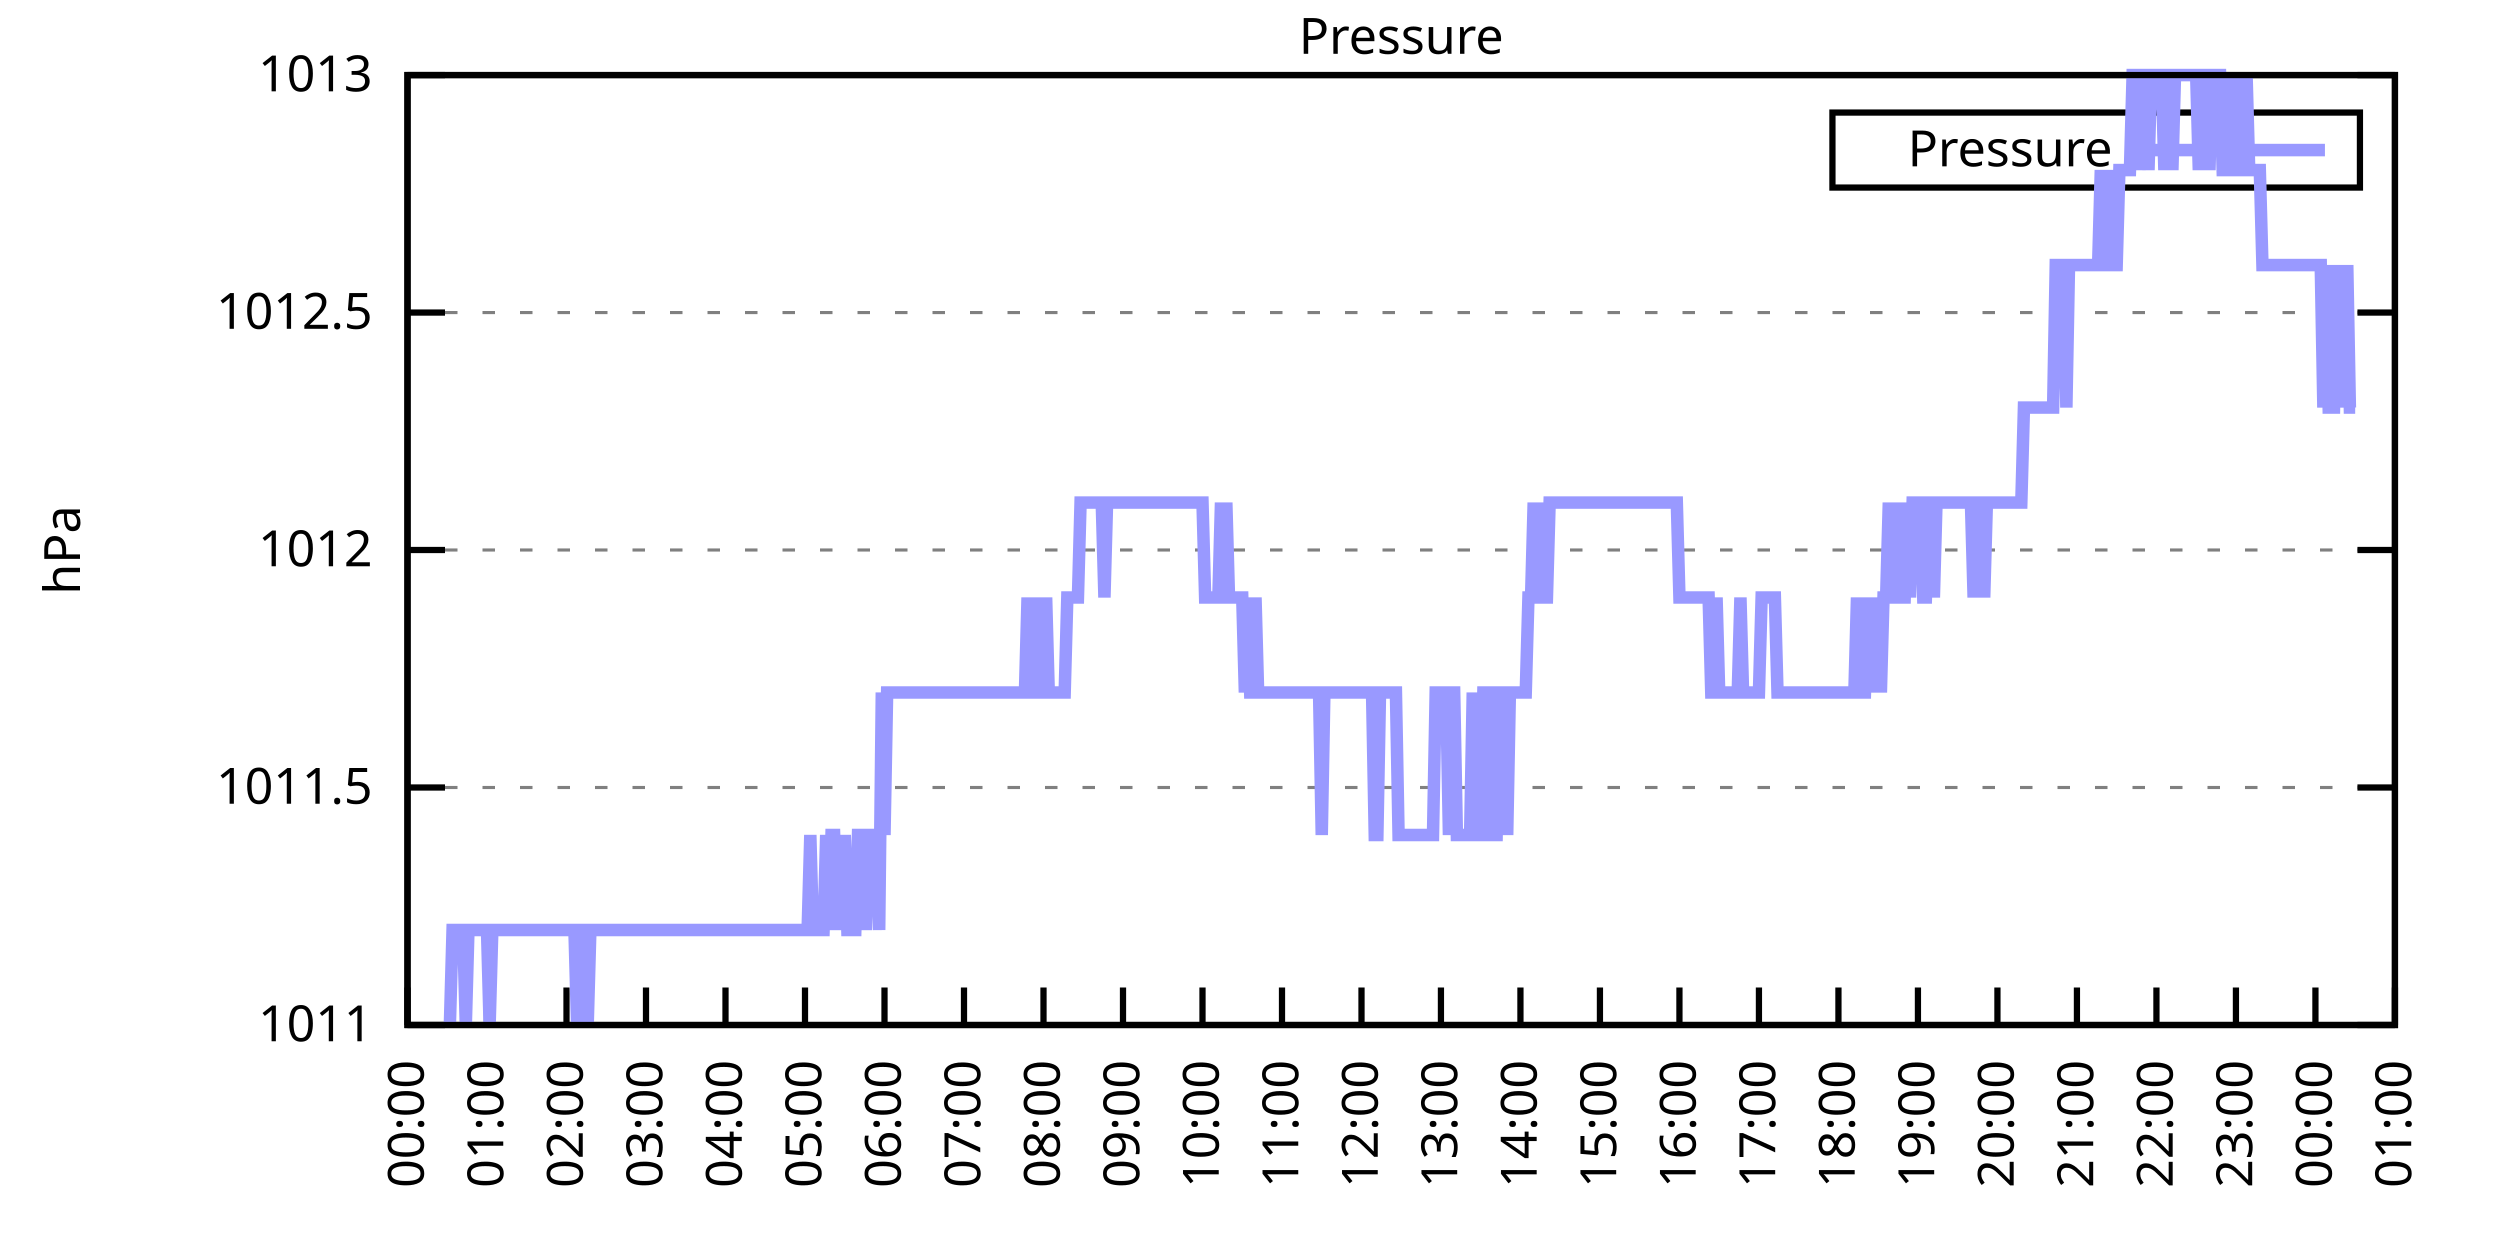
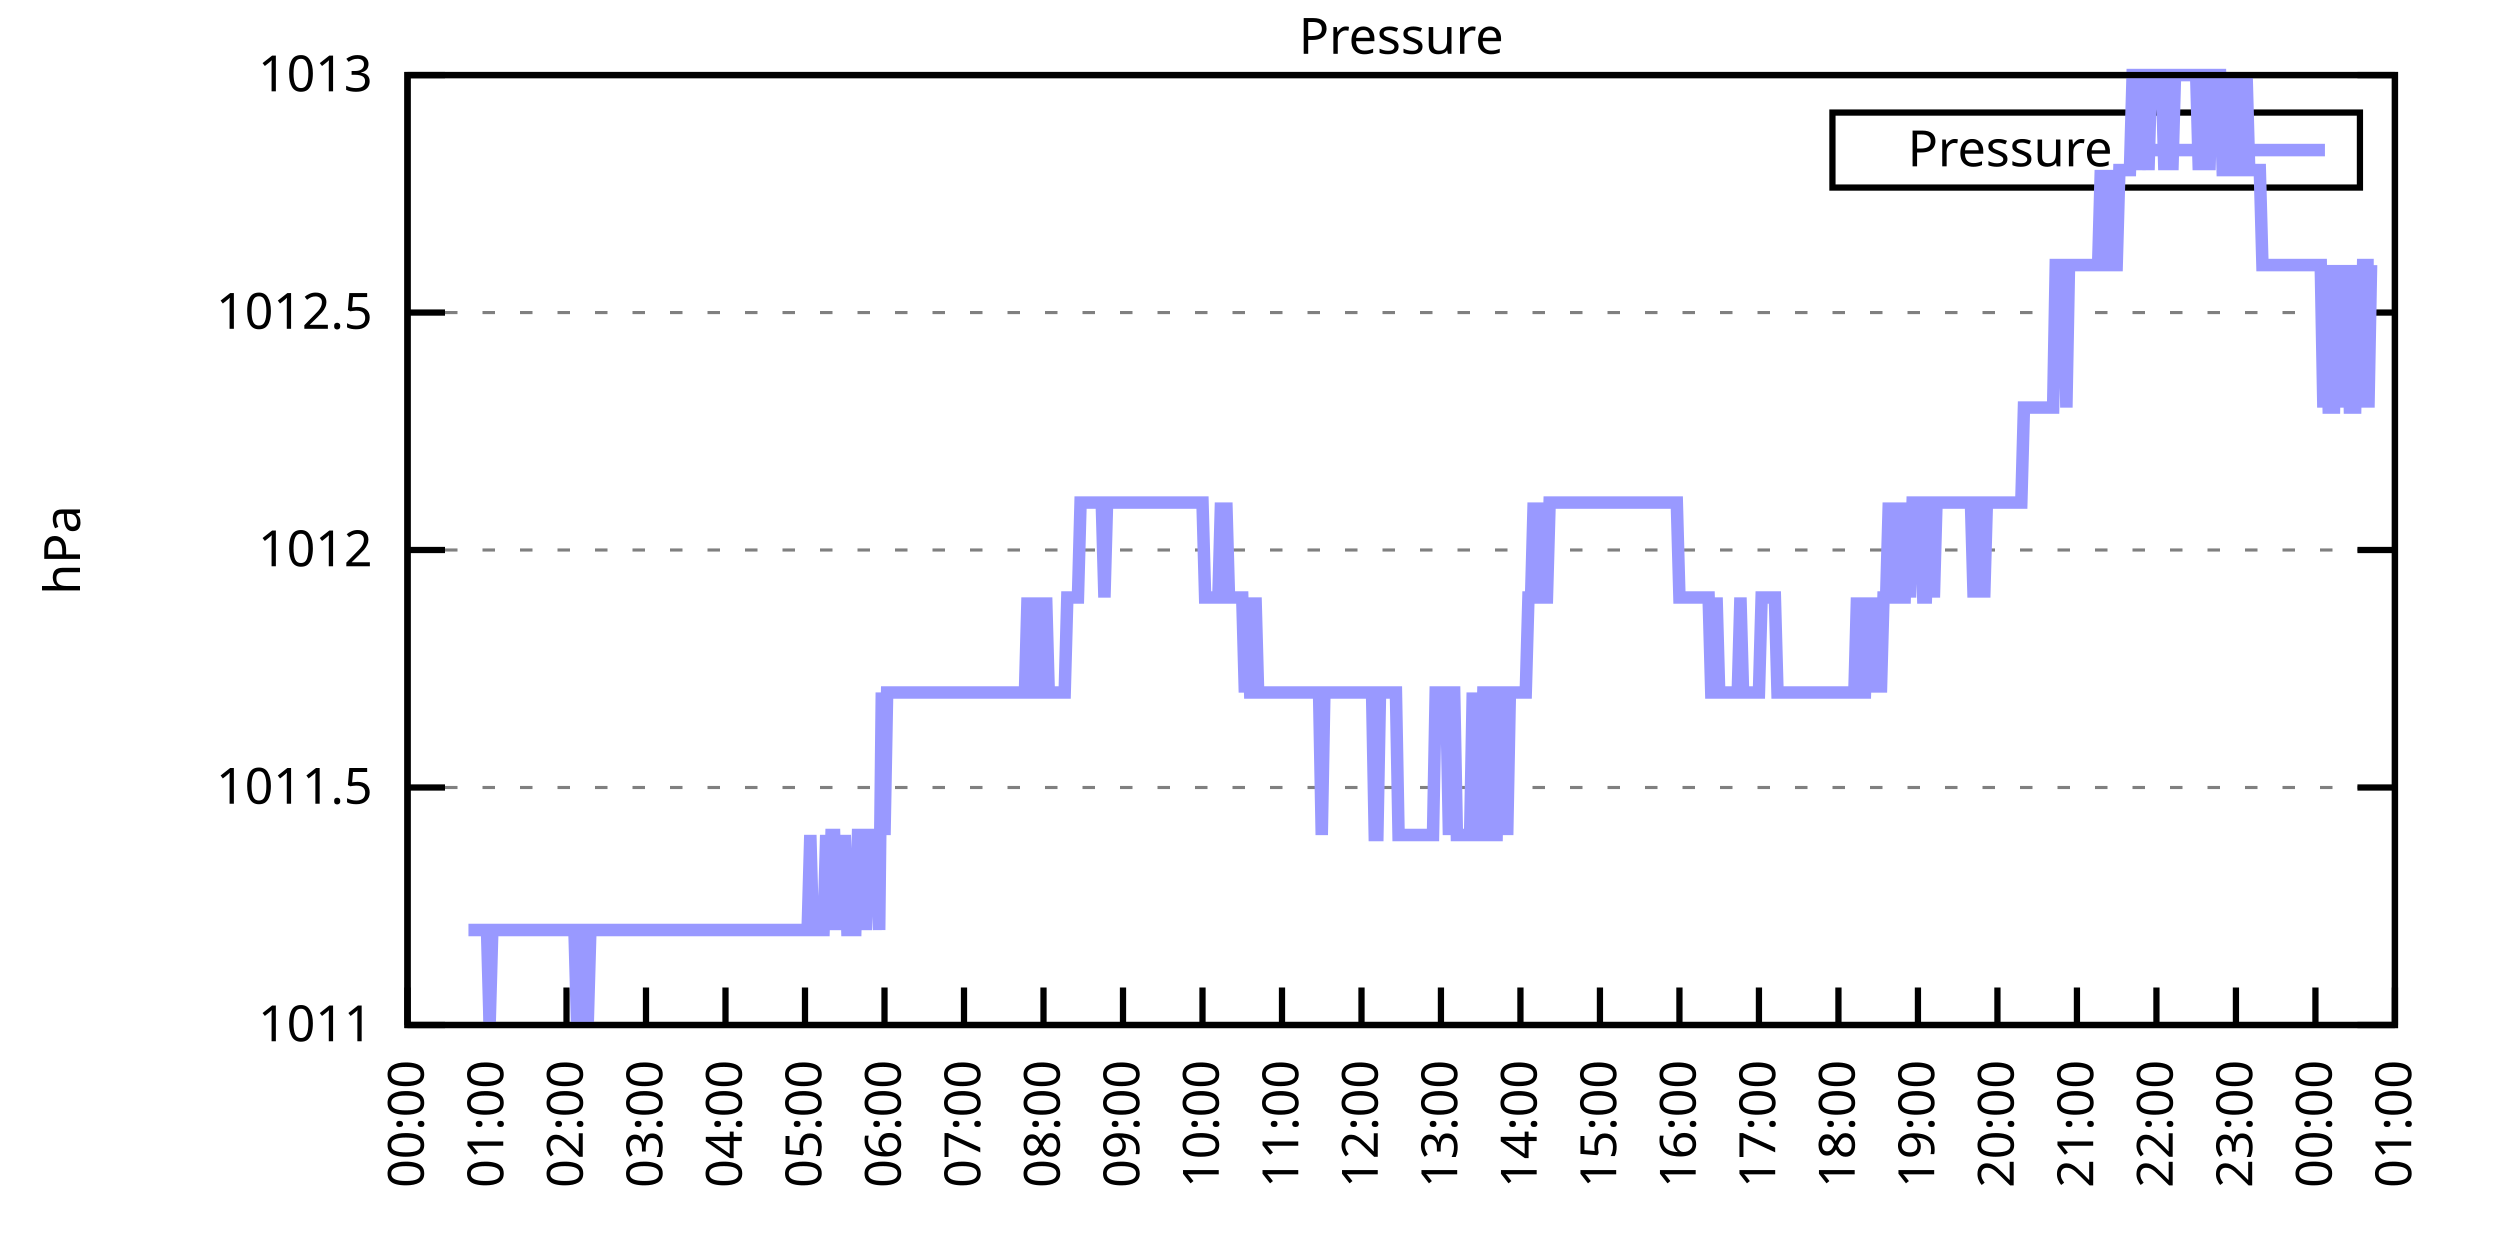
<svg xmlns="http://www.w3.org/2000/svg" xmlns:xlink="http://www.w3.org/1999/xlink" width="400" height="200" viewBox="0 0 400 200">
  <g id="gnuplot_canvas">
    <rect x="0" y="0" width="400" height="200" fill="none" />
    <defs>
      <circle id="gpDot" r="0.5" stroke-width="0.5" stroke="currentColor" />
      <path id="gpPt0" stroke-width="0.333" stroke="currentColor" d="M-1,0 h2 M0,-1 v2" />
      <path id="gpPt1" stroke-width="0.333" stroke="currentColor" d="M-1,-1 L1,1 M1,-1 L-1,1" />
      <path id="gpPt2" stroke-width="0.333" stroke="currentColor" d="M-1,0 L1,0 M0,-1 L0,1 M-1,-1 L1,1 M-1,1 L1,-1" />
      <rect id="gpPt3" stroke-width="0.333" stroke="currentColor" x="-1" y="-1" width="2" height="2" />
      <rect id="gpPt4" stroke-width="0.333" stroke="currentColor" fill="currentColor" x="-1" y="-1" width="2" height="2" />
      <circle id="gpPt5" stroke-width="0.333" stroke="currentColor" cx="0" cy="0" r="1" />
      <use xlink:href="#gpPt5" id="gpPt6" fill="currentColor" stroke="none" />
      <path id="gpPt7" stroke-width="0.333" stroke="currentColor" d="M0,-1.33 L-1.33,0.67 L1.33,0.67 z" />
      <use xlink:href="#gpPt7" id="gpPt8" fill="currentColor" stroke="none" />
      <use xlink:href="#gpPt7" id="gpPt9" stroke="currentColor" transform="rotate(180)" />
      <use xlink:href="#gpPt9" id="gpPt10" fill="currentColor" stroke="none" />
      <use xlink:href="#gpPt3" id="gpPt11" stroke="currentColor" transform="rotate(45)" />
      <use xlink:href="#gpPt11" id="gpPt12" fill="currentColor" stroke="none" />
      <path id="gpPt13" stroke-width="0.333" stroke="currentColor" d="M0,1.330 L1.265,0.411 L0.782,-1.067 L-0.782,-1.076 L-1.265,0.411 z" />
      <use xlink:href="#gpPt13" id="gpPt14" fill="currentColor" stroke="none" />
      <filter id="textbox" filterUnits="objectBoundingBox" x="0" y="0" height="1" width="1">
        <feFlood flood-color="white" flood-opacity="1" result="bgnd" />
        <feComposite in="SourceGraphic" in2="bgnd" operator="atop" />
      </filter>
      <filter id="greybox" filterUnits="objectBoundingBox" x="0" y="0" height="1" width="1">
        <feFlood flood-color="lightgrey" flood-opacity="1" result="grey" />
        <feComposite in="SourceGraphic" in2="grey" operator="atop" />
      </filter>
    </defs>
    <g fill="none" color="white" stroke="currentColor" stroke-width="1.00" stroke-linecap="butt" stroke-linejoin="miter">
</g>
    <g fill="none" color="black" stroke="currentColor" stroke-width="1.00" stroke-linecap="butt" stroke-linejoin="miter">
      <g stroke="none" shape-rendering="crispEdges">
        <polygon fill="rgb(255, 255, 255)" points="65.20,164.00 383.18,164.00 383.18,12.02 65.20,12.02 " />
      </g>
    </g>
    <g fill="none" color="black" stroke="currentColor" stroke-width="1.00" stroke-linecap="butt" stroke-linejoin="miter">
</g>
    <g fill="none" color="black" stroke="black" stroke-width="0.50" stroke-linecap="butt" stroke-linejoin="miter">
</g>
    <g fill="none" color="gray" stroke="currentColor" stroke-width="0.50" stroke-linecap="butt" stroke-linejoin="miter">
      <path stroke="gray" stroke-dasharray="2,4" class="gridline" d="M65.20,164.00 L383.19,164.00  " />
    </g>
    <g fill="none" color="gray" stroke="gray" stroke-width="1.00" stroke-linecap="butt" stroke-linejoin="miter">
</g>
    <g fill="none" color="black" stroke="currentColor" stroke-width="1.00" stroke-linecap="butt" stroke-linejoin="miter">
      <path stroke="black" d="M65.20,164.00 L71.20,164.00 M383.19,164.00 L377.19,164.00  " />
      <g transform="translate(59.60,166.60)" stroke="none" fill="black" font-family="Sans" font-size="8.00" text-anchor="end">
        <text>
          <tspan font-family="Sans"> 1011</tspan>
        </text>
      </g>
    </g>
    <g fill="none" color="black" stroke="currentColor" stroke-width="1.00" stroke-linecap="butt" stroke-linejoin="miter">
</g>
    <g fill="none" color="black" stroke="black" stroke-width="0.50" stroke-linecap="butt" stroke-linejoin="miter">
</g>
    <g fill="none" color="gray" stroke="currentColor" stroke-width="0.50" stroke-linecap="butt" stroke-linejoin="miter">
      <path stroke="gray" stroke-dasharray="2,4" class="gridline" d="M65.20,126.00 L383.19,126.00  " />
    </g>
    <g fill="none" color="gray" stroke="gray" stroke-width="1.00" stroke-linecap="butt" stroke-linejoin="miter">
</g>
    <g fill="none" color="black" stroke="currentColor" stroke-width="1.00" stroke-linecap="butt" stroke-linejoin="miter">
      <path stroke="black" d="M65.20,126.00 L71.20,126.00 M383.19,126.00 L377.19,126.00  " />
      <g transform="translate(59.60,128.60)" stroke="none" fill="black" font-family="Sans" font-size="8.00" text-anchor="end">
        <text>
          <tspan font-family="Sans"> 1011.5</tspan>
        </text>
      </g>
    </g>
    <g fill="none" color="black" stroke="currentColor" stroke-width="1.00" stroke-linecap="butt" stroke-linejoin="miter">
</g>
    <g fill="none" color="black" stroke="black" stroke-width="0.50" stroke-linecap="butt" stroke-linejoin="miter">
</g>
    <g fill="none" color="gray" stroke="currentColor" stroke-width="0.50" stroke-linecap="butt" stroke-linejoin="miter">
      <path stroke="gray" stroke-dasharray="2,4" class="gridline" d="M65.20,88.00 L383.19,88.00  " />
    </g>
    <g fill="none" color="gray" stroke="gray" stroke-width="1.00" stroke-linecap="butt" stroke-linejoin="miter">
</g>
    <g fill="none" color="black" stroke="currentColor" stroke-width="1.00" stroke-linecap="butt" stroke-linejoin="miter">
      <path stroke="black" d="M65.20,88.00 L71.20,88.00 M383.19,88.00 L377.19,88.00  " />
      <g transform="translate(59.60,90.60)" stroke="none" fill="black" font-family="Sans" font-size="8.00" text-anchor="end">
        <text>
          <tspan font-family="Sans"> 1012</tspan>
        </text>
      </g>
    </g>
    <g fill="none" color="black" stroke="currentColor" stroke-width="1.00" stroke-linecap="butt" stroke-linejoin="miter">
</g>
    <g fill="none" color="black" stroke="black" stroke-width="0.50" stroke-linecap="butt" stroke-linejoin="miter">
</g>
    <g fill="none" color="gray" stroke="currentColor" stroke-width="0.50" stroke-linecap="butt" stroke-linejoin="miter">
      <path stroke="gray" stroke-dasharray="2,4" class="gridline" d="M65.20,50.01 L383.19,50.01  " />
    </g>
    <g fill="none" color="gray" stroke="gray" stroke-width="1.00" stroke-linecap="butt" stroke-linejoin="miter">
</g>
    <g fill="none" color="black" stroke="currentColor" stroke-width="1.00" stroke-linecap="butt" stroke-linejoin="miter">
      <path stroke="black" d="M65.20,50.01 L71.20,50.01 M383.19,50.01 L377.19,50.01  " />
      <g transform="translate(59.60,52.61)" stroke="none" fill="black" font-family="Sans" font-size="8.00" text-anchor="end">
        <text>
          <tspan font-family="Sans"> 1012.5</tspan>
        </text>
      </g>
    </g>
    <g fill="none" color="black" stroke="currentColor" stroke-width="1.00" stroke-linecap="butt" stroke-linejoin="miter">
</g>
    <g fill="none" color="black" stroke="black" stroke-width="0.50" stroke-linecap="butt" stroke-linejoin="miter">
</g>
    <g fill="none" color="gray" stroke="currentColor" stroke-width="0.50" stroke-linecap="butt" stroke-linejoin="miter">
      <path stroke="gray" stroke-dasharray="2,4" class="gridline" d="M65.20,12.01 L383.19,12.01  " />
    </g>
    <g fill="none" color="gray" stroke="gray" stroke-width="1.00" stroke-linecap="butt" stroke-linejoin="miter">
</g>
    <g fill="none" color="black" stroke="currentColor" stroke-width="1.00" stroke-linecap="butt" stroke-linejoin="miter">
      <path stroke="black" d="M65.20,12.01 L71.20,12.01 M383.19,12.01 L377.19,12.01  " />
      <g transform="translate(59.60,14.61)" stroke="none" fill="black" font-family="Sans" font-size="8.00" text-anchor="end">
        <text>
          <tspan font-family="Sans"> 1013</tspan>
        </text>
      </g>
    </g>
    <g fill="none" color="black" stroke="currentColor" stroke-width="1.00" stroke-linecap="butt" stroke-linejoin="miter">
      <path stroke="black" d="M65.20,164.00 L65.20,158.00  " />
      <g transform="translate(67.80,169.60) rotate(270.00)" stroke="none" fill="black" font-family="Sans" font-size="8.00" text-anchor="end">
        <text>
          <tspan font-family="Sans">00:00</tspan>
        </text>
      </g>
    </g>
    <g fill="none" color="black" stroke="currentColor" stroke-width="1.00" stroke-linecap="butt" stroke-linejoin="miter">
      <path stroke="black" d="M77.92,164.00 L77.92,158.00  " />
      <g transform="translate(80.52,169.60) rotate(270.00)" stroke="none" fill="black" font-family="Sans" font-size="8.00" text-anchor="end">
        <text>
          <tspan font-family="Sans">01:00</tspan>
        </text>
      </g>
    </g>
    <g fill="none" color="black" stroke="currentColor" stroke-width="1.00" stroke-linecap="butt" stroke-linejoin="miter">
      <path stroke="black" d="M90.64,164.00 L90.64,158.00  " />
      <g transform="translate(93.24,169.60) rotate(270.00)" stroke="none" fill="black" font-family="Sans" font-size="8.00" text-anchor="end">
        <text>
          <tspan font-family="Sans">02:00</tspan>
        </text>
      </g>
    </g>
    <g fill="none" color="black" stroke="currentColor" stroke-width="1.00" stroke-linecap="butt" stroke-linejoin="miter">
      <path stroke="black" d="M103.36,164.00 L103.36,158.00  " />
      <g transform="translate(105.96,169.60) rotate(270.00)" stroke="none" fill="black" font-family="Sans" font-size="8.00" text-anchor="end">
        <text>
          <tspan font-family="Sans">03:00</tspan>
        </text>
      </g>
    </g>
    <g fill="none" color="black" stroke="currentColor" stroke-width="1.00" stroke-linecap="butt" stroke-linejoin="miter">
      <path stroke="black" d="M116.08,164.00 L116.08,158.00  " />
      <g transform="translate(118.68,169.60) rotate(270.00)" stroke="none" fill="black" font-family="Sans" font-size="8.00" text-anchor="end">
        <text>
          <tspan font-family="Sans">04:00</tspan>
        </text>
      </g>
    </g>
    <g fill="none" color="black" stroke="currentColor" stroke-width="1.00" stroke-linecap="butt" stroke-linejoin="miter">
      <path stroke="black" d="M128.80,164.00 L128.80,158.00  " />
      <g transform="translate(131.40,169.60) rotate(270.00)" stroke="none" fill="black" font-family="Sans" font-size="8.00" text-anchor="end">
        <text>
          <tspan font-family="Sans">05:00</tspan>
        </text>
      </g>
    </g>
    <g fill="none" color="black" stroke="currentColor" stroke-width="1.00" stroke-linecap="butt" stroke-linejoin="miter">
      <path stroke="black" d="M141.52,164.00 L141.52,158.00  " />
      <g transform="translate(144.12,169.60) rotate(270.00)" stroke="none" fill="black" font-family="Sans" font-size="8.00" text-anchor="end">
        <text>
          <tspan font-family="Sans">06:00</tspan>
        </text>
      </g>
    </g>
    <g fill="none" color="black" stroke="currentColor" stroke-width="1.00" stroke-linecap="butt" stroke-linejoin="miter">
      <path stroke="black" d="M154.24,164.00 L154.24,158.00  " />
      <g transform="translate(156.84,169.60) rotate(270.00)" stroke="none" fill="black" font-family="Sans" font-size="8.00" text-anchor="end">
        <text>
          <tspan font-family="Sans">07:00</tspan>
        </text>
      </g>
    </g>
    <g fill="none" color="black" stroke="currentColor" stroke-width="1.00" stroke-linecap="butt" stroke-linejoin="miter">
      <path stroke="black" d="M166.96,164.00 L166.96,158.00  " />
      <g transform="translate(169.56,169.60) rotate(270.00)" stroke="none" fill="black" font-family="Sans" font-size="8.00" text-anchor="end">
        <text>
          <tspan font-family="Sans">08:00</tspan>
        </text>
      </g>
    </g>
    <g fill="none" color="black" stroke="currentColor" stroke-width="1.00" stroke-linecap="butt" stroke-linejoin="miter">
      <path stroke="black" d="M179.68,164.00 L179.68,158.00  " />
      <g transform="translate(182.28,169.60) rotate(270.00)" stroke="none" fill="black" font-family="Sans" font-size="8.00" text-anchor="end">
        <text>
          <tspan font-family="Sans">09:00</tspan>
        </text>
      </g>
    </g>
    <g fill="none" color="black" stroke="currentColor" stroke-width="1.00" stroke-linecap="butt" stroke-linejoin="miter">
      <path stroke="black" d="M192.40,164.00 L192.40,158.00  " />
      <g transform="translate(195.00,169.60) rotate(270.00)" stroke="none" fill="black" font-family="Sans" font-size="8.00" text-anchor="end">
        <text>
          <tspan font-family="Sans">10:00</tspan>
        </text>
      </g>
    </g>
    <g fill="none" color="black" stroke="currentColor" stroke-width="1.00" stroke-linecap="butt" stroke-linejoin="miter">
      <path stroke="black" d="M205.12,164.00 L205.12,158.00  " />
      <g transform="translate(207.72,169.60) rotate(270.00)" stroke="none" fill="black" font-family="Sans" font-size="8.00" text-anchor="end">
        <text>
          <tspan font-family="Sans">11:00</tspan>
        </text>
      </g>
    </g>
    <g fill="none" color="black" stroke="currentColor" stroke-width="1.00" stroke-linecap="butt" stroke-linejoin="miter">
      <path stroke="black" d="M217.84,164.00 L217.84,158.00  " />
      <g transform="translate(220.44,169.60) rotate(270.00)" stroke="none" fill="black" font-family="Sans" font-size="8.00" text-anchor="end">
        <text>
          <tspan font-family="Sans">12:00</tspan>
        </text>
      </g>
    </g>
    <g fill="none" color="black" stroke="currentColor" stroke-width="1.00" stroke-linecap="butt" stroke-linejoin="miter">
      <path stroke="black" d="M230.55,164.00 L230.55,158.00  " />
      <g transform="translate(233.15,169.60) rotate(270.00)" stroke="none" fill="black" font-family="Sans" font-size="8.00" text-anchor="end">
        <text>
          <tspan font-family="Sans">13:00</tspan>
        </text>
      </g>
    </g>
    <g fill="none" color="black" stroke="currentColor" stroke-width="1.00" stroke-linecap="butt" stroke-linejoin="miter">
      <path stroke="black" d="M243.27,164.00 L243.27,158.00  " />
      <g transform="translate(245.87,169.60) rotate(270.00)" stroke="none" fill="black" font-family="Sans" font-size="8.00" text-anchor="end">
        <text>
          <tspan font-family="Sans">14:00</tspan>
        </text>
      </g>
    </g>
    <g fill="none" color="black" stroke="currentColor" stroke-width="1.00" stroke-linecap="butt" stroke-linejoin="miter">
      <path stroke="black" d="M255.99,164.00 L255.99,158.00  " />
      <g transform="translate(258.59,169.60) rotate(270.00)" stroke="none" fill="black" font-family="Sans" font-size="8.00" text-anchor="end">
        <text>
          <tspan font-family="Sans">15:00</tspan>
        </text>
      </g>
    </g>
    <g fill="none" color="black" stroke="currentColor" stroke-width="1.00" stroke-linecap="butt" stroke-linejoin="miter">
      <path stroke="black" d="M268.71,164.00 L268.71,158.00  " />
      <g transform="translate(271.31,169.60) rotate(270.00)" stroke="none" fill="black" font-family="Sans" font-size="8.00" text-anchor="end">
        <text>
          <tspan font-family="Sans">16:00</tspan>
        </text>
      </g>
    </g>
    <g fill="none" color="black" stroke="currentColor" stroke-width="1.00" stroke-linecap="butt" stroke-linejoin="miter">
      <path stroke="black" d="M281.43,164.00 L281.43,158.00  " />
      <g transform="translate(284.03,169.60) rotate(270.00)" stroke="none" fill="black" font-family="Sans" font-size="8.00" text-anchor="end">
        <text>
          <tspan font-family="Sans">17:00</tspan>
        </text>
      </g>
    </g>
    <g fill="none" color="black" stroke="currentColor" stroke-width="1.00" stroke-linecap="butt" stroke-linejoin="miter">
      <path stroke="black" d="M294.15,164.00 L294.15,158.00  " />
      <g transform="translate(296.75,169.60) rotate(270.00)" stroke="none" fill="black" font-family="Sans" font-size="8.00" text-anchor="end">
        <text>
          <tspan font-family="Sans">18:00</tspan>
        </text>
      </g>
    </g>
    <g fill="none" color="black" stroke="currentColor" stroke-width="1.00" stroke-linecap="butt" stroke-linejoin="miter">
      <path stroke="black" d="M306.87,164.00 L306.87,158.00  " />
      <g transform="translate(309.47,169.60) rotate(270.00)" stroke="none" fill="black" font-family="Sans" font-size="8.00" text-anchor="end">
        <text>
          <tspan font-family="Sans">19:00</tspan>
        </text>
      </g>
    </g>
    <g fill="none" color="black" stroke="currentColor" stroke-width="1.00" stroke-linecap="butt" stroke-linejoin="miter">
      <path stroke="black" d="M319.59,164.00 L319.59,158.00  " />
      <g transform="translate(322.19,169.60) rotate(270.00)" stroke="none" fill="black" font-family="Sans" font-size="8.00" text-anchor="end">
        <text>
          <tspan font-family="Sans">20:00</tspan>
        </text>
      </g>
    </g>
    <g fill="none" color="black" stroke="currentColor" stroke-width="1.00" stroke-linecap="butt" stroke-linejoin="miter">
      <path stroke="black" d="M332.31,164.00 L332.31,158.00  " />
      <g transform="translate(334.91,169.60) rotate(270.00)" stroke="none" fill="black" font-family="Sans" font-size="8.00" text-anchor="end">
        <text>
          <tspan font-family="Sans">21:00</tspan>
        </text>
      </g>
    </g>
    <g fill="none" color="black" stroke="currentColor" stroke-width="1.00" stroke-linecap="butt" stroke-linejoin="miter">
      <path stroke="black" d="M345.03,164.00 L345.03,158.00  " />
      <g transform="translate(347.63,169.60) rotate(270.00)" stroke="none" fill="black" font-family="Sans" font-size="8.00" text-anchor="end">
        <text>
          <tspan font-family="Sans">22:00</tspan>
        </text>
      </g>
    </g>
    <g fill="none" color="black" stroke="currentColor" stroke-width="1.00" stroke-linecap="butt" stroke-linejoin="miter">
      <path stroke="black" d="M357.75,164.00 L357.75,158.00  " />
      <g transform="translate(360.35,169.60) rotate(270.00)" stroke="none" fill="black" font-family="Sans" font-size="8.00" text-anchor="end">
        <text>
          <tspan font-family="Sans">23:00</tspan>
        </text>
      </g>
    </g>
    <g fill="none" color="black" stroke="currentColor" stroke-width="1.00" stroke-linecap="butt" stroke-linejoin="miter">
      <path stroke="black" d="M370.47,164.00 L370.47,158.00  " />
      <g transform="translate(373.07,169.60) rotate(270.00)" stroke="none" fill="black" font-family="Sans" font-size="8.00" text-anchor="end">
        <text>
          <tspan font-family="Sans">00:00</tspan>
        </text>
      </g>
    </g>
    <g fill="none" color="black" stroke="currentColor" stroke-width="1.00" stroke-linecap="butt" stroke-linejoin="miter">
      <path stroke="black" d="M383.19,164.00 L383.19,158.00  " />
      <g transform="translate(385.79,169.60) rotate(270.00)" stroke="none" fill="black" font-family="Sans" font-size="8.00" text-anchor="end">
        <text>
          <tspan font-family="Sans">01:00</tspan>
        </text>
      </g>
    </g>
    <g fill="none" color="black" stroke="currentColor" stroke-width="1.00" stroke-linecap="butt" stroke-linejoin="miter">
</g>
    <g fill="none" color="black" stroke="currentColor" stroke-width="1.00" stroke-linecap="butt" stroke-linejoin="miter">
      <path stroke="black" d="M65.20,12.01 L65.20,164.00 L383.19,164.00 L383.19,12.01 L65.20,12.01 Z  " />
    </g>
    <g fill="none" color="black" stroke="currentColor" stroke-width="1.00" stroke-linecap="butt" stroke-linejoin="miter">
</g>
    <g fill="none" color="black" stroke="currentColor" stroke-width="1.00" stroke-linecap="butt" stroke-linejoin="miter">
      <path stroke="black" d="M293.19,30.01 L293.19,18.01 L377.59,18.01 L377.59,30.01 L293.19,30.01 Z  " />
    </g>
    <g id="Pressure_plot_1">
      <g fill="none" color="white" stroke="black" stroke-width="2.00" stroke-linecap="butt" stroke-linejoin="miter">
</g>
      <g fill="none" color="black" stroke="currentColor" stroke-width="2.00" stroke-linecap="butt" stroke-linejoin="miter">
        <g transform="translate(337.99,26.61)" stroke="none" fill="black" font-family="Sans" font-size="8.00" text-anchor="end">
          <text>
            <tspan font-family="Sans">Pressure</tspan>
          </text>
        </g>
      </g>
      <g fill="none" color="black" stroke="currentColor" stroke-width="2.00" stroke-linecap="butt" stroke-linejoin="miter">
-         <path stroke="rgb(153, 153, 255)" d="M343.59,24.01 L371.99,24.01 M71.98,164.00 L72.41,148.80 L72.83,148.80 L73.26,148.80 L73.68,148.80 L74.10,148.80   L74.53,164.00 L74.95,148.80 L75.38,148.80 L75.80,148.80 L76.22,148.80 L76.65,148.80 L77.07,148.80 L77.50,148.80   L77.92,148.80 L78.34,164.00 L78.77,148.80 L79.19,148.80 L79.62,148.80 L80.04,148.80 L80.46,148.80 L80.89,148.80   L81.31,148.80 L81.74,148.80 L82.16,148.80 L82.58,148.80 L83.01,148.80 L83.43,148.80 L83.86,148.80 L84.28,148.80   L84.70,148.80 L85.13,148.80 L85.55,148.80 L85.98,148.80 L86.40,148.80 L86.82,148.80 L87.25,148.80 L87.67,148.80   L88.10,148.80 L88.52,148.80 L88.94,148.80 L89.37,148.80 L89.79,148.80 L90.22,148.80 L90.64,148.80 L91.06,148.80   L91.49,148.80 L91.91,148.80 L92.34,164.00 L92.76,148.80 L93.18,148.80 L93.61,148.80 L94.03,164.00 L94.46,148.80   L94.88,148.80 L95.30,148.80 L95.73,148.80 L96.15,148.80 L96.58,148.80 L97.00,148.80 L97.42,148.80 L97.85,148.80   L98.27,148.80 L98.69,148.80 L99.12,148.80 L99.54,148.80 L99.97,148.80 L100.39,148.80 L100.81,148.80 L101.24,148.80   L101.66,148.80 L102.09,148.80 L102.51,148.80 L102.93,148.80 L103.36,148.80 L103.78,148.80 L104.21,148.80 L104.63,148.80   L105.05,148.80 L105.48,148.80 L105.90,148.80 L106.33,148.80 L106.75,148.80 L107.17,148.80 L107.60,148.80 L108.02,148.80   L108.45,148.80 L108.87,148.80 L109.29,148.80 L109.72,148.80 L110.14,148.80 L110.57,148.80 L110.99,148.80 L111.41,148.80   L111.84,148.80 L112.26,148.80 L112.69,148.80 L113.11,148.80 L113.53,148.80 L113.96,148.80 L114.38,148.80 L114.81,148.80   L115.23,148.80 L115.65,148.80 L116.08,148.80 L116.50,148.80 L116.93,148.80 L117.35,148.80 L117.77,148.80 L118.20,148.80   L118.62,148.80 L119.05,148.80 L119.47,148.80 L119.89,148.80 L120.32,148.80 L120.74,148.80 L121.17,148.80 L121.59,148.80   L122.01,148.80 L122.44,148.80 L122.86,148.80 L123.29,148.80 L123.71,148.80 L124.13,148.80 L124.56,148.80 L124.98,148.80   L125.41,148.80 L125.83,148.80 L126.25,148.80 L126.68,148.80 L127.10,148.80 L127.53,148.80 L127.95,148.80 L128.37,148.80   L128.80,148.80 L129.22,148.80 L129.65,133.60 L130.07,148.80 L130.49,148.80 L130.92,148.80 L131.34,148.80 L131.77,148.80   L132.19,133.60 L132.61,148.80 L133.04,133.60 L133.46,133.60 L133.89,148.80 L134.31,133.60 L134.73,148.80 L135.16,133.60   L135.58,148.80 L136.01,148.80 L136.43,148.80 L136.85,148.80 L137.28,133.60 L137.70,133.60 L138.13,133.60 L138.55,148.80   L138.97,133.60 L139.40,133.60 L139.82,133.60 L140.25,133.60 L140.67,148.80 L141.09,110.80 L141.52,133.60 L141.94,110.80   L142.37,110.80 L142.79,110.80 L143.21,110.80 L143.64,110.80 L144.06,110.80 L144.49,110.80 L144.91,110.80 L145.33,110.80   L145.76,110.80 L146.18,110.80 L146.61,110.80 L147.03,110.80 L147.45,110.80 L147.88,110.80 L148.30,110.80 L148.73,110.80   L149.15,110.80 L149.57,110.80 L150.00,110.80 L150.42,110.80 L150.85,110.80 L151.27,110.80 L151.69,110.80 L152.12,110.80   L152.54,110.80 L152.97,110.80 L153.39,110.80 L153.81,110.80 L154.24,110.80 L154.66,110.80 L155.09,110.80 L155.51,110.80   L155.93,110.80 L156.36,110.80 L156.78,110.80 L157.21,110.80 L157.63,110.80 L158.05,110.80 L158.48,110.80 L158.90,110.80   L159.33,110.80 L159.75,110.80 L160.17,110.80 L160.60,110.80 L161.02,110.80 L161.44,110.80 L161.87,110.80 L162.29,110.80   L162.72,110.80 L163.14,110.80 L163.56,110.80 L163.99,110.80 L164.41,95.60 L164.84,110.80 L165.26,110.80 L165.68,95.60   L166.11,110.80 L166.53,110.80 L166.96,110.80 L167.38,95.60 L167.80,110.80 L168.23,110.80 L168.65,110.80 L169.08,110.80   L169.50,110.80 L169.92,110.80 L170.35,110.80 L170.77,95.60 L171.20,95.60 L171.62,95.60 L172.04,95.60 L172.47,95.60   L172.89,80.41 L173.32,80.41 L173.74,80.41 L174.16,80.41 L174.59,80.41 L175.01,80.41 L175.44,80.41 L175.86,80.41   L176.28,80.41 L176.71,95.60 L177.13,80.41 L177.56,80.41 L177.98,80.41 L178.40,80.41 L178.83,80.41 L179.25,80.41   L179.68,80.41 L180.10,80.41 L180.52,80.41 L180.95,80.41 L181.37,80.41 L181.80,80.41 L182.22,80.41 L182.64,80.41   L183.07,80.41 L183.49,80.41 L183.92,80.41 L184.34,80.41 L184.76,80.41 L185.19,80.41 L185.61,80.41 L186.04,80.41   L186.46,80.41 L186.88,80.41 L187.31,80.41 L187.73,80.41 L188.16,80.41 L188.58,80.41 L189.00,80.41 L189.43,80.41   L189.85,80.41 L190.28,80.41 L190.70,80.41 L191.12,80.41 L191.55,80.41 L191.97,80.41 L192.40,80.41 L192.82,95.60   L193.24,95.60 L193.67,95.60 L194.09,95.60 L194.52,95.60 L194.94,95.60 L195.36,80.41 L195.79,95.60 L196.21,80.41   L196.64,95.60 L197.06,95.60 L197.48,95.60 L197.91,95.60 L198.33,95.60 L198.76,95.60 L199.18,110.80 L199.60,95.60   L200.03,110.80 L200.45,110.80 L200.88,95.60 L201.30,110.80 L201.72,110.80 L202.15,110.80 L202.57,110.80 L203.00,110.80   L203.42,110.80 L203.84,110.80 L204.27,110.80 L204.69,110.80 L205.12,110.80 L205.54,110.80 L205.96,110.80 L206.39,110.80   L206.81,110.80 L207.24,110.80 L207.66,110.80 L208.08,110.80 L208.51,110.80 L208.93,110.80 L209.36,110.80 L209.78,110.80   L210.20,110.80 L210.63,110.80 L211.05,110.80 L211.48,133.60 L211.90,110.80 L212.32,110.80 L212.75,110.80 L213.17,110.80   L213.60,110.80 L214.02,110.80 L214.44,110.80 L214.87,110.80 L215.29,110.80 L215.72,110.80 L216.14,110.80 L216.56,110.80   L216.99,110.80 L217.41,110.80 L217.84,110.80 L218.26,110.80 L218.68,110.80 L219.11,110.80 L219.53,110.80 L219.96,133.60   L220.38,133.60 L220.80,110.80 L221.23,110.80 L221.65,110.80 L222.08,110.80 L222.50,110.80 L222.92,110.80 L223.35,110.80   L223.77,133.60 L224.20,133.60 L224.62,133.60 L225.04,133.60 L225.47,133.60 L225.89,133.60 L226.31,133.60 L226.74,133.60   L227.16,133.60 L227.59,133.60 L228.01,133.60 L228.43,133.60 L228.86,133.60 L229.28,133.60 L229.71,110.80 L230.13,110.80   L230.55,110.80 L230.98,110.80 L231.40,110.80 L231.83,133.60 L232.25,110.80 L232.67,110.80 L233.10,133.60 L233.52,133.60   L233.95,133.60 L234.37,133.60 L234.79,133.60 L235.22,133.60 L235.64,110.80 L236.07,133.60 L236.49,133.60 L236.91,133.60   L237.34,110.80 L237.76,110.80 L238.19,110.80 L238.61,133.60 L239.03,133.60 L239.46,133.60 L239.88,110.80 L240.31,110.80   L240.73,110.80 L241.15,133.60 L241.58,110.80 L242.00,110.80 L242.43,110.80 L242.85,110.80 L243.27,110.80 L243.70,110.80   L244.12,110.80 L244.55,95.60 L244.97,95.60 L245.39,80.41 L245.82,95.60 L246.24,80.41 L246.67,95.60 L247.09,95.60   L247.51,95.60 L247.94,80.41 L248.36,80.41 L248.79,80.41 L249.21,80.41 L249.63,80.41 L250.06,80.41 L250.48,80.41   L250.91,80.41 L251.33,80.41 L251.75,80.41 L252.18,80.41 L252.60,80.41 L253.03,80.41 L253.45,80.41 L253.87,80.41   L254.30,80.41 L254.72,80.41 L255.15,80.41 L255.57,80.41 L255.99,80.41 L256.42,80.41 L256.84,80.41 L257.27,80.41   L257.69,80.41 L258.11,80.41 L258.54,80.41 L258.96,80.41 L259.39,80.41 L259.81,80.41 L260.23,80.41 L260.66,80.41   L261.08,80.41 L261.51,80.41 L261.93,80.41 L262.35,80.41 L262.78,80.41 L263.20,80.41 L263.63,80.41 L264.05,80.41   L264.47,80.41 L264.90,80.41 L265.32,80.41 L265.75,80.41 L266.17,80.41 L266.59,80.41 L267.02,80.41 L267.44,80.41   L267.87,80.41 L268.29,80.41 L268.71,95.60 L269.14,95.60 L269.56,95.60 L269.99,95.60 L270.41,95.60 L270.83,95.60   L271.26,95.60 L271.68,95.60 L272.11,95.60 L272.53,95.60 L272.95,95.60 L273.38,95.60 L273.80,110.80 L274.23,110.80   L274.65,95.60 L275.07,110.80 L275.50,110.80 L275.92,110.80 L276.35,110.80 L276.77,110.80 L277.19,110.80 L277.62,110.80   L278.04,110.80 L278.47,95.60 L278.89,110.80 L279.31,110.80 L279.74,110.80 L280.16,110.80 L280.59,110.80 L281.01,110.80   L281.43,110.80 L281.86,95.60 L282.28,95.60 L282.71,95.60 L283.13,95.60 L283.55,95.60 L283.98,95.60 L284.40,110.80   L284.83,110.80 L285.25,110.80 L285.67,110.80 L286.10,110.80 L286.52,110.80 L286.95,110.80 L287.37,110.80 L287.79,110.80   L288.22,110.80 L288.64,110.80 L289.06,110.80 L289.49,110.80 L289.91,110.80 L290.34,110.80 L290.76,110.80 L291.18,110.80   L291.61,110.80 L292.03,110.80 L292.46,110.80 L292.88,110.80 L293.30,110.80 L293.73,110.80 L294.15,110.80 L294.58,110.80   L295.00,110.80 L295.42,110.80 L295.85,110.80 L296.27,110.80 L296.70,110.80 L297.12,95.60 L297.54,110.80 L297.97,110.80   L298.39,110.80 L298.82,95.60 L299.24,110.80 L299.66,95.60 L300.09,110.80 L300.51,95.60 L300.94,110.80 L301.36,95.60   L301.78,95.60 L302.21,80.41 L302.63,95.60 L303.06,95.60 L303.48,95.60 L303.90,80.41 L304.33,95.60 L304.75,95.60   L305.18,80.41 L305.60,95.60 L306.02,80.41 L306.45,80.41 L306.87,80.41 L307.30,80.41 L307.72,95.60 L308.14,95.60   L308.57,80.41 L308.99,80.41 L309.42,95.60 L309.84,80.41 L310.26,80.41 L310.69,80.41 L311.11,80.41 L311.54,80.41   L311.96,80.41 L312.38,80.41 L312.81,80.41 L313.23,80.41 L313.66,80.41 L314.08,80.41 L314.50,80.41 L314.93,80.41   L315.35,80.41 L315.78,95.60 L316.20,80.41 L316.62,80.41 L317.05,80.41 L317.47,95.60 L317.90,80.41 L318.32,80.41   L318.74,80.41 L319.17,80.41 L319.59,80.41 L320.02,80.41 L320.44,80.41 L320.86,80.41 L321.29,80.41 L321.71,80.41   L322.14,80.41 L322.56,80.41 L322.98,80.41 L323.41,80.41 L323.83,65.21 L324.26,65.21 L324.68,65.21 L325.10,65.21   L325.53,65.21 L325.95,65.21 L326.38,65.21 L326.80,65.21 L327.22,65.21 L327.65,65.21 L328.07,65.21 L328.50,65.21   L328.92,42.41 L329.34,42.41 L329.77,42.41 L330.19,42.41 L330.62,65.21 L331.04,42.41 L331.46,42.41 L331.89,42.41   L332.31,42.41 L332.74,42.41 L333.16,42.41 L333.58,42.41 L334.01,42.41 L334.43,42.41 L334.86,42.41 L335.28,42.41   L335.70,42.41 L336.13,27.21 L336.55,42.41 L336.98,42.41 L337.40,42.41 L337.82,27.21 L338.25,42.41 L338.67,42.41   L339.10,27.21 L339.52,27.21 L339.94,27.21 L340.37,27.21 L340.79,27.21 L341.22,12.01 L341.64,12.01 L342.06,27.21   L342.49,12.01 L343.12,12.01 L343.76,27.21 L344.18,12.01 L344.61,12.01 L345.03,12.01 L345.46,12.01 L345.88,12.01   L346.30,27.21 L346.73,12.01 L347.15,12.01 L347.58,27.21 L348.00,12.01 L348.42,12.01 L348.85,12.01 L349.27,12.01   L349.70,12.01 L350.12,12.01 L350.54,12.01 L350.97,12.01 L351.39,12.01 L351.81,27.21 L352.24,12.01 L352.66,12.01   L353.09,12.01 L353.51,27.21 L353.93,12.01 L354.36,12.01 L354.78,12.01 L355.21,12.01 L355.63,27.21 L356.05,27.21   L356.48,27.21 L356.90,12.01 L357.33,27.21 L357.75,12.01 L358.17,27.21 L358.60,27.21 L359.02,27.21 L359.45,12.01   L359.87,27.21 L360.29,27.21 L360.72,27.21 L361.14,27.21 L361.57,27.21 L361.99,42.41 L362.41,42.41 L362.84,42.41   L363.26,42.41 L363.69,42.41 L364.11,42.41 L364.53,42.41 L364.96,42.41 L365.38,42.41 L365.81,42.41 L366.23,42.41   L366.65,42.41 L367.08,42.41 L367.50,42.41 L367.93,42.41 L368.35,42.41 L368.77,42.41 L369.20,42.41 L369.62,42.41   L370.05,42.41 L370.47,42.41 L370.89,42.41 L371.32,42.41 L371.74,65.21 L372.17,42.41 L372.59,65.21 L373.01,65.21   L373.44,65.21 L373.86,42.41 L374.29,65.21 L374.71,42.41 L375.13,65.21 L375.56,42.41 L375.98,65.21 L376.41,65.21   L376.83,65.21  " />
+         <path stroke="rgb(153, 153, 255)" d="M343.59,24.01 L371.99,24.01 M74.95,148.80 L75.38,148.80 L75.80,148.80 L76.22,148.80 L76.65,148.80 L77.07,148.80   L77.50,148.80 L77.92,148.80 L78.34,164.00 L78.77,148.80 L79.19,148.80 L79.62,148.80 L80.04,148.80 L80.46,148.80   L80.89,148.80 L81.31,148.80 L81.74,148.80 L82.16,148.80 L82.58,148.80 L83.01,148.80 L83.43,148.80 L83.86,148.80   L84.28,148.80 L84.70,148.80 L85.13,148.80 L85.55,148.80 L85.98,148.80 L86.40,148.80 L86.82,148.80 L87.25,148.80   L87.67,148.80 L88.10,148.80 L88.52,148.80 L88.94,148.80 L89.37,148.80 L89.79,148.80 L90.22,148.80 L90.64,148.80   L91.06,148.80 L91.49,148.80 L91.91,148.80 L92.34,164.00 L92.76,148.80 L93.18,148.80 L93.61,148.80 L94.03,164.00   L94.46,148.80 L94.88,148.80 L95.30,148.80 L95.73,148.80 L96.15,148.80 L96.58,148.80 L97.00,148.80 L97.42,148.80   L97.85,148.80 L98.27,148.80 L98.69,148.80 L99.12,148.80 L99.54,148.80 L99.97,148.80 L100.39,148.80 L100.81,148.80   L101.24,148.80 L101.66,148.80 L102.09,148.80 L102.51,148.80 L102.93,148.80 L103.36,148.80 L103.78,148.80 L104.21,148.80   L104.63,148.80 L105.05,148.80 L105.48,148.80 L105.90,148.80 L106.33,148.80 L106.75,148.80 L107.17,148.80 L107.60,148.80   L108.02,148.80 L108.45,148.80 L108.87,148.80 L109.29,148.80 L109.72,148.80 L110.14,148.80 L110.57,148.80 L110.99,148.80   L111.41,148.80 L111.84,148.80 L112.26,148.80 L112.69,148.80 L113.11,148.80 L113.53,148.80 L113.96,148.80 L114.38,148.80   L114.81,148.80 L115.23,148.80 L115.65,148.80 L116.08,148.80 L116.50,148.80 L116.93,148.80 L117.35,148.80 L117.77,148.80   L118.20,148.80 L118.62,148.80 L119.05,148.80 L119.47,148.80 L119.89,148.80 L120.32,148.80 L120.74,148.80 L121.17,148.80   L121.59,148.80 L122.01,148.80 L122.44,148.80 L122.86,148.80 L123.29,148.80 L123.71,148.80 L124.13,148.80 L124.56,148.80   L124.98,148.80 L125.41,148.80 L125.83,148.80 L126.25,148.80 L126.68,148.80 L127.10,148.80 L127.53,148.80 L127.95,148.80   L128.37,148.80 L128.80,148.80 L129.22,148.80 L129.65,133.60 L130.07,148.80 L130.49,148.80 L130.92,148.80 L131.34,148.80   L131.77,148.80 L132.19,133.60 L132.61,148.80 L133.04,133.60 L133.46,133.60 L133.89,148.80 L134.31,133.60 L134.73,148.80   L135.16,133.60 L135.58,148.80 L136.01,148.80 L136.43,148.80 L136.85,148.80 L137.28,133.60 L137.70,133.60 L138.13,133.60   L138.55,148.80 L138.97,133.60 L139.40,133.60 L139.82,133.60 L140.25,133.60 L140.67,148.80 L141.09,110.80 L141.52,133.60   L141.94,110.80 L142.37,110.80 L142.79,110.80 L143.21,110.80 L143.64,110.80 L144.06,110.80 L144.49,110.80 L144.91,110.80   L145.33,110.80 L145.76,110.80 L146.18,110.80 L146.61,110.80 L147.03,110.80 L147.45,110.80 L147.88,110.80 L148.30,110.80   L148.73,110.80 L149.15,110.80 L149.57,110.80 L150.00,110.80 L150.42,110.80 L150.85,110.80 L151.27,110.80 L151.69,110.80   L152.12,110.80 L152.54,110.80 L152.97,110.80 L153.39,110.80 L153.81,110.80 L154.24,110.80 L154.66,110.80 L155.09,110.80   L155.51,110.80 L155.93,110.80 L156.36,110.80 L156.78,110.80 L157.21,110.80 L157.63,110.80 L158.05,110.80 L158.48,110.80   L158.90,110.80 L159.33,110.80 L159.75,110.80 L160.17,110.80 L160.60,110.80 L161.02,110.80 L161.44,110.80 L161.87,110.80   L162.29,110.80 L162.72,110.80 L163.14,110.80 L163.56,110.80 L163.99,110.80 L164.41,95.60 L164.84,110.80 L165.26,110.80   L165.68,95.60 L166.11,110.80 L166.53,110.80 L166.96,110.80 L167.38,95.60 L167.80,110.80 L168.23,110.80 L168.65,110.80   L169.08,110.80 L169.50,110.80 L169.92,110.80 L170.35,110.80 L170.77,95.60 L171.20,95.60 L171.62,95.60 L172.04,95.60   L172.47,95.60 L172.89,80.41 L173.32,80.41 L173.74,80.41 L174.16,80.41 L174.59,80.41 L175.01,80.41 L175.44,80.41   L175.86,80.41 L176.28,80.41 L176.71,95.60 L177.13,80.41 L177.56,80.41 L177.98,80.41 L178.40,80.41 L178.83,80.41   L179.25,80.41 L179.68,80.41 L180.10,80.41 L180.52,80.41 L180.95,80.41 L181.37,80.41 L181.80,80.41 L182.22,80.41   L182.64,80.41 L183.07,80.41 L183.49,80.41 L183.92,80.41 L184.34,80.41 L184.76,80.41 L185.19,80.41 L185.61,80.41   L186.04,80.41 L186.46,80.41 L186.88,80.41 L187.31,80.41 L187.73,80.41 L188.16,80.41 L188.58,80.41 L189.00,80.41   L189.43,80.41 L189.85,80.41 L190.28,80.41 L190.70,80.41 L191.12,80.41 L191.55,80.41 L191.97,80.41 L192.40,80.41   L192.82,95.60 L193.24,95.60 L193.67,95.60 L194.09,95.60 L194.52,95.60 L194.94,95.60 L195.36,80.41 L195.79,95.60   L196.21,80.41 L196.64,95.60 L197.06,95.60 L197.48,95.60 L197.91,95.60 L198.33,95.60 L198.76,95.60 L199.18,110.80   L199.60,95.60 L200.03,110.80 L200.45,110.80 L200.88,95.60 L201.30,110.80 L201.72,110.80 L202.15,110.80 L202.57,110.80   L203.00,110.80 L203.42,110.80 L203.84,110.80 L204.27,110.80 L204.69,110.80 L205.12,110.80 L205.54,110.80 L205.96,110.80   L206.39,110.80 L206.81,110.80 L207.24,110.80 L207.66,110.80 L208.08,110.80 L208.51,110.80 L208.93,110.80 L209.36,110.80   L209.78,110.80 L210.20,110.80 L210.63,110.80 L211.05,110.80 L211.48,133.60 L211.90,110.80 L212.32,110.80 L212.75,110.80   L213.17,110.80 L213.60,110.80 L214.02,110.80 L214.44,110.80 L214.87,110.80 L215.29,110.80 L215.72,110.80 L216.14,110.80   L216.56,110.80 L216.99,110.80 L217.41,110.80 L217.84,110.80 L218.26,110.80 L218.68,110.80 L219.11,110.80 L219.53,110.80   L219.96,133.60 L220.38,133.60 L220.80,110.80 L221.23,110.80 L221.65,110.80 L222.08,110.80 L222.50,110.80 L222.92,110.80   L223.35,110.80 L223.77,133.60 L224.20,133.60 L224.62,133.60 L225.04,133.60 L225.47,133.60 L225.89,133.60 L226.31,133.60   L226.74,133.60 L227.16,133.60 L227.59,133.60 L228.01,133.60 L228.43,133.60 L228.86,133.60 L229.28,133.60 L229.71,110.80   L230.13,110.80 L230.55,110.80 L230.98,110.80 L231.40,110.80 L231.83,133.60 L232.25,110.80 L232.67,110.80 L233.10,133.60   L233.52,133.60 L233.95,133.60 L234.37,133.60 L234.79,133.60 L235.22,133.60 L235.64,110.80 L236.07,133.60 L236.49,133.60   L236.91,133.60 L237.34,110.80 L237.76,110.80 L238.19,110.80 L238.61,133.60 L239.03,133.60 L239.46,133.60 L239.88,110.80   L240.31,110.80 L240.73,110.80 L241.15,133.60 L241.58,110.80 L242.00,110.80 L242.43,110.80 L242.85,110.80 L243.27,110.80   L243.70,110.80 L244.12,110.80 L244.55,95.60 L244.97,95.60 L245.39,80.41 L245.82,95.60 L246.24,80.41 L246.67,95.60   L247.09,95.60 L247.51,95.60 L247.94,80.41 L248.36,80.41 L248.79,80.41 L249.21,80.41 L249.63,80.41 L250.06,80.41   L250.48,80.41 L250.91,80.41 L251.33,80.41 L251.75,80.41 L252.18,80.41 L252.60,80.41 L253.03,80.41 L253.45,80.41   L253.87,80.41 L254.30,80.41 L254.72,80.41 L255.15,80.41 L255.57,80.41 L255.99,80.41 L256.42,80.41 L256.84,80.41   L257.27,80.41 L257.69,80.41 L258.11,80.41 L258.54,80.41 L258.96,80.41 L259.39,80.41 L259.81,80.41 L260.23,80.41   L260.66,80.41 L261.08,80.41 L261.51,80.41 L261.93,80.41 L262.35,80.41 L262.78,80.41 L263.20,80.41 L263.63,80.41   L264.05,80.41 L264.47,80.41 L264.90,80.41 L265.32,80.41 L265.75,80.41 L266.17,80.41 L266.59,80.41 L267.02,80.41   L267.44,80.41 L267.87,80.41 L268.29,80.41 L268.71,95.60 L269.14,95.60 L269.56,95.60 L269.99,95.60 L270.41,95.60   L270.83,95.60 L271.26,95.60 L271.68,95.60 L272.11,95.60 L272.53,95.60 L272.95,95.60 L273.38,95.60 L273.80,110.80   L274.23,110.80 L274.65,95.60 L275.07,110.80 L275.50,110.80 L275.92,110.80 L276.35,110.80 L276.77,110.80 L277.19,110.80   L277.62,110.80 L278.04,110.80 L278.47,95.60 L278.89,110.80 L279.31,110.80 L279.74,110.80 L280.16,110.80 L280.59,110.80   L281.01,110.80 L281.43,110.80 L281.86,95.60 L282.28,95.60 L282.71,95.60 L283.13,95.60 L283.55,95.60 L283.98,95.60   L284.40,110.80 L284.83,110.80 L285.25,110.80 L285.67,110.80 L286.10,110.80 L286.52,110.80 L286.95,110.80 L287.37,110.80   L287.79,110.80 L288.22,110.80 L288.64,110.80 L289.06,110.80 L289.49,110.80 L289.91,110.80 L290.34,110.80 L290.76,110.80   L291.18,110.80 L291.61,110.80 L292.03,110.80 L292.46,110.80 L292.88,110.80 L293.30,110.80 L293.73,110.80 L294.15,110.80   L294.58,110.80 L295.00,110.80 L295.42,110.80 L295.85,110.80 L296.27,110.80 L296.70,110.80 L297.12,95.60 L297.54,110.80   L297.97,110.80 L298.39,110.80 L298.82,95.60 L299.24,110.80 L299.66,95.60 L300.09,110.80 L300.51,95.60 L300.94,110.80   L301.36,95.60 L301.78,95.60 L302.21,80.41 L302.63,95.60 L303.06,95.60 L303.48,95.60 L303.90,80.41 L304.33,95.60   L304.75,95.60 L305.18,80.41 L305.60,95.60 L306.02,80.41 L306.45,80.41 L306.87,80.41 L307.30,80.41 L307.72,95.60   L308.14,95.60 L308.57,80.41 L308.99,80.41 L309.42,95.60 L309.84,80.41 L310.26,80.41 L310.69,80.41 L311.11,80.41   L311.54,80.41 L311.96,80.41 L312.38,80.41 L312.81,80.41 L313.23,80.41 L313.66,80.41 L314.08,80.41 L314.50,80.41   L314.93,80.41 L315.35,80.41 L315.78,95.60 L316.20,80.41 L316.62,80.41 L317.05,80.41 L317.47,95.60 L317.90,80.41   L318.32,80.41 L318.74,80.41 L319.17,80.41 L319.59,80.41 L320.02,80.41 L320.44,80.41 L320.86,80.41 L321.29,80.41   L321.71,80.41 L322.14,80.41 L322.56,80.41 L322.98,80.41 L323.41,80.41 L323.83,65.21 L324.26,65.21 L324.68,65.21   L325.10,65.21 L325.53,65.21 L325.95,65.21 L326.38,65.21 L326.80,65.21 L327.22,65.21 L327.65,65.21 L328.07,65.21   L328.50,65.21 L328.92,42.41 L329.34,42.41 L329.77,42.41 L330.19,42.41 L330.62,65.21 L331.04,42.41 L331.46,42.41   L331.89,42.41 L332.31,42.41 L332.74,42.41 L333.16,42.41 L333.58,42.41 L334.01,42.41 L334.43,42.41 L334.86,42.41   L335.28,42.41 L335.70,42.41 L336.13,27.21 L336.55,42.41 L336.98,42.41 L337.40,42.41 L337.82,27.21 L338.25,42.41   L338.67,42.41 L339.10,27.21 L339.52,27.21 L339.94,27.21 L340.37,27.21 L340.79,27.21 L341.22,12.01 L341.64,12.01   L342.06,27.21 L342.49,12.01 L343.12,12.01 L343.76,27.21 L344.18,12.01 L344.61,12.01 L345.03,12.01 L345.46,12.01   L345.88,12.01 L346.30,27.21 L346.73,12.01 L347.15,12.01 L347.58,27.21 L348.00,12.01 L348.42,12.01 L348.85,12.01   L349.27,12.01 L349.70,12.01 L350.12,12.01 L350.54,12.01 L350.97,12.01 L351.39,12.01 L351.81,27.21 L352.24,12.01   L352.66,12.01 L353.09,12.01 L353.51,27.21 L353.93,12.01 L354.36,12.01 L354.78,12.01 L355.21,12.01 L355.63,27.21   L356.05,27.21 L356.48,27.21 L356.90,12.01 L357.33,27.21 L357.75,12.01 L358.17,27.21 L358.60,27.21 L359.02,27.21   L359.45,12.01 L359.87,27.21 L360.29,27.21 L360.72,27.21 L361.14,27.21 L361.57,27.21 L361.99,42.41 L362.41,42.41   L362.84,42.41 L363.26,42.41 L363.69,42.41 L364.11,42.41 L364.53,42.41 L364.96,42.41 L365.38,42.41 L365.81,42.41   L366.23,42.41 L366.65,42.41 L367.08,42.41 L367.50,42.41 L367.93,42.41 L368.35,42.41 L368.77,42.41 L369.20,42.41   L369.62,42.41 L370.05,42.41 L370.47,42.41 L370.89,42.41 L371.32,42.41 L371.74,65.21 L372.17,42.41 L372.59,65.21   L373.01,65.21 L373.44,65.21 L373.86,42.41 L374.29,65.21 L374.71,42.41 L375.13,65.21 L375.56,42.41 L375.98,65.21   L376.41,65.21 L376.83,65.21 L377.25,42.41 L377.68,65.21 L378.10,42.41 L378.53,42.41 L378.95,65.21 L379.37,42.41   L379.80,42.41  " />
      </g>
    </g>
    <g fill="none" color="black" stroke="currentColor" stroke-width="2.00" stroke-linecap="butt" stroke-linejoin="miter">
</g>
    <g fill="none" color="black" stroke="black" stroke-width="1.00" stroke-linecap="butt" stroke-linejoin="miter">
</g>
    <g fill="none" color="black" stroke="currentColor" stroke-width="1.00" stroke-linecap="butt" stroke-linejoin="miter">
      <path stroke="black" d="M65.20,12.01 L65.20,164.00 L383.19,164.00 L383.19,12.01 L65.20,12.01 Z  " />
      <g transform="translate(12.80,88.01) rotate(270.00)" stroke="none" fill="black" font-family="Sans" font-size="8.00" text-anchor="middle">
        <text>
          <tspan font-family="Sans">hPa</tspan>
        </text>
      </g>
    </g>
    <g fill="none" color="black" stroke="currentColor" stroke-width="1.00" stroke-linecap="butt" stroke-linejoin="miter">
</g>
    <g fill="none" color="black" stroke="currentColor" stroke-width="1.00" stroke-linecap="butt" stroke-linejoin="miter">
      <g transform="translate(224.19,8.61)" stroke="none" fill="black" font-family="Sans" font-size="8.00" text-anchor="middle">
        <text>
          <tspan font-family="Sans">Pressure</tspan>
        </text>
      </g>
    </g>
    <g fill="none" color="black" stroke="currentColor" stroke-width="1.00" stroke-linecap="butt" stroke-linejoin="miter">
</g>
  </g>
</svg>
